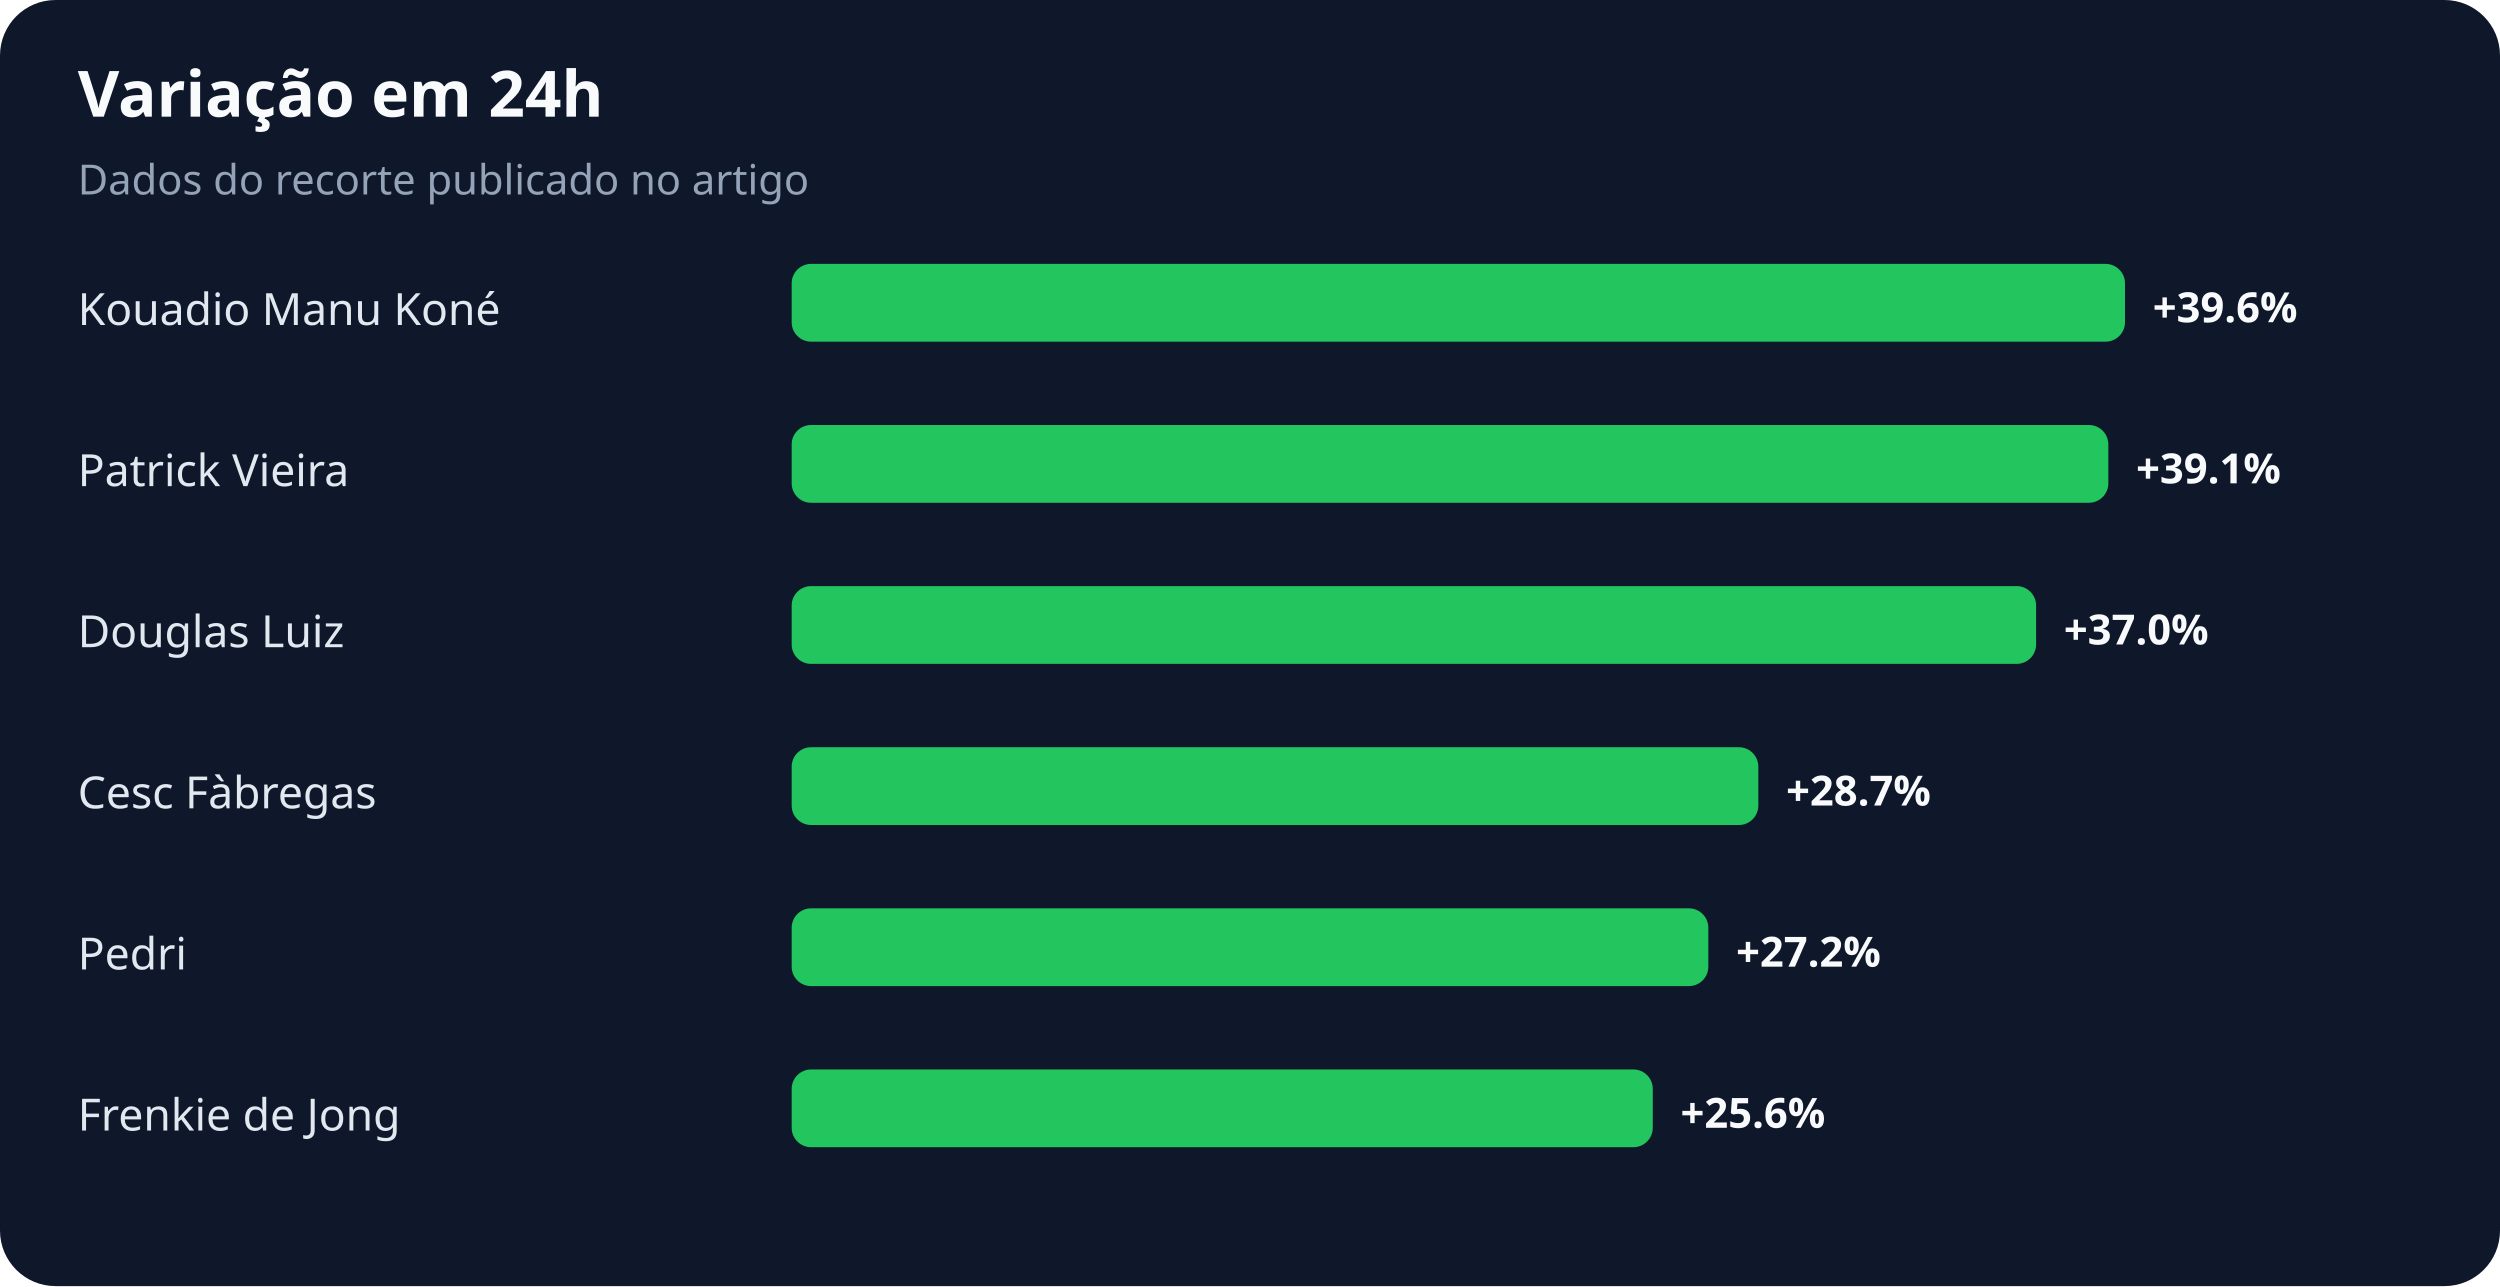
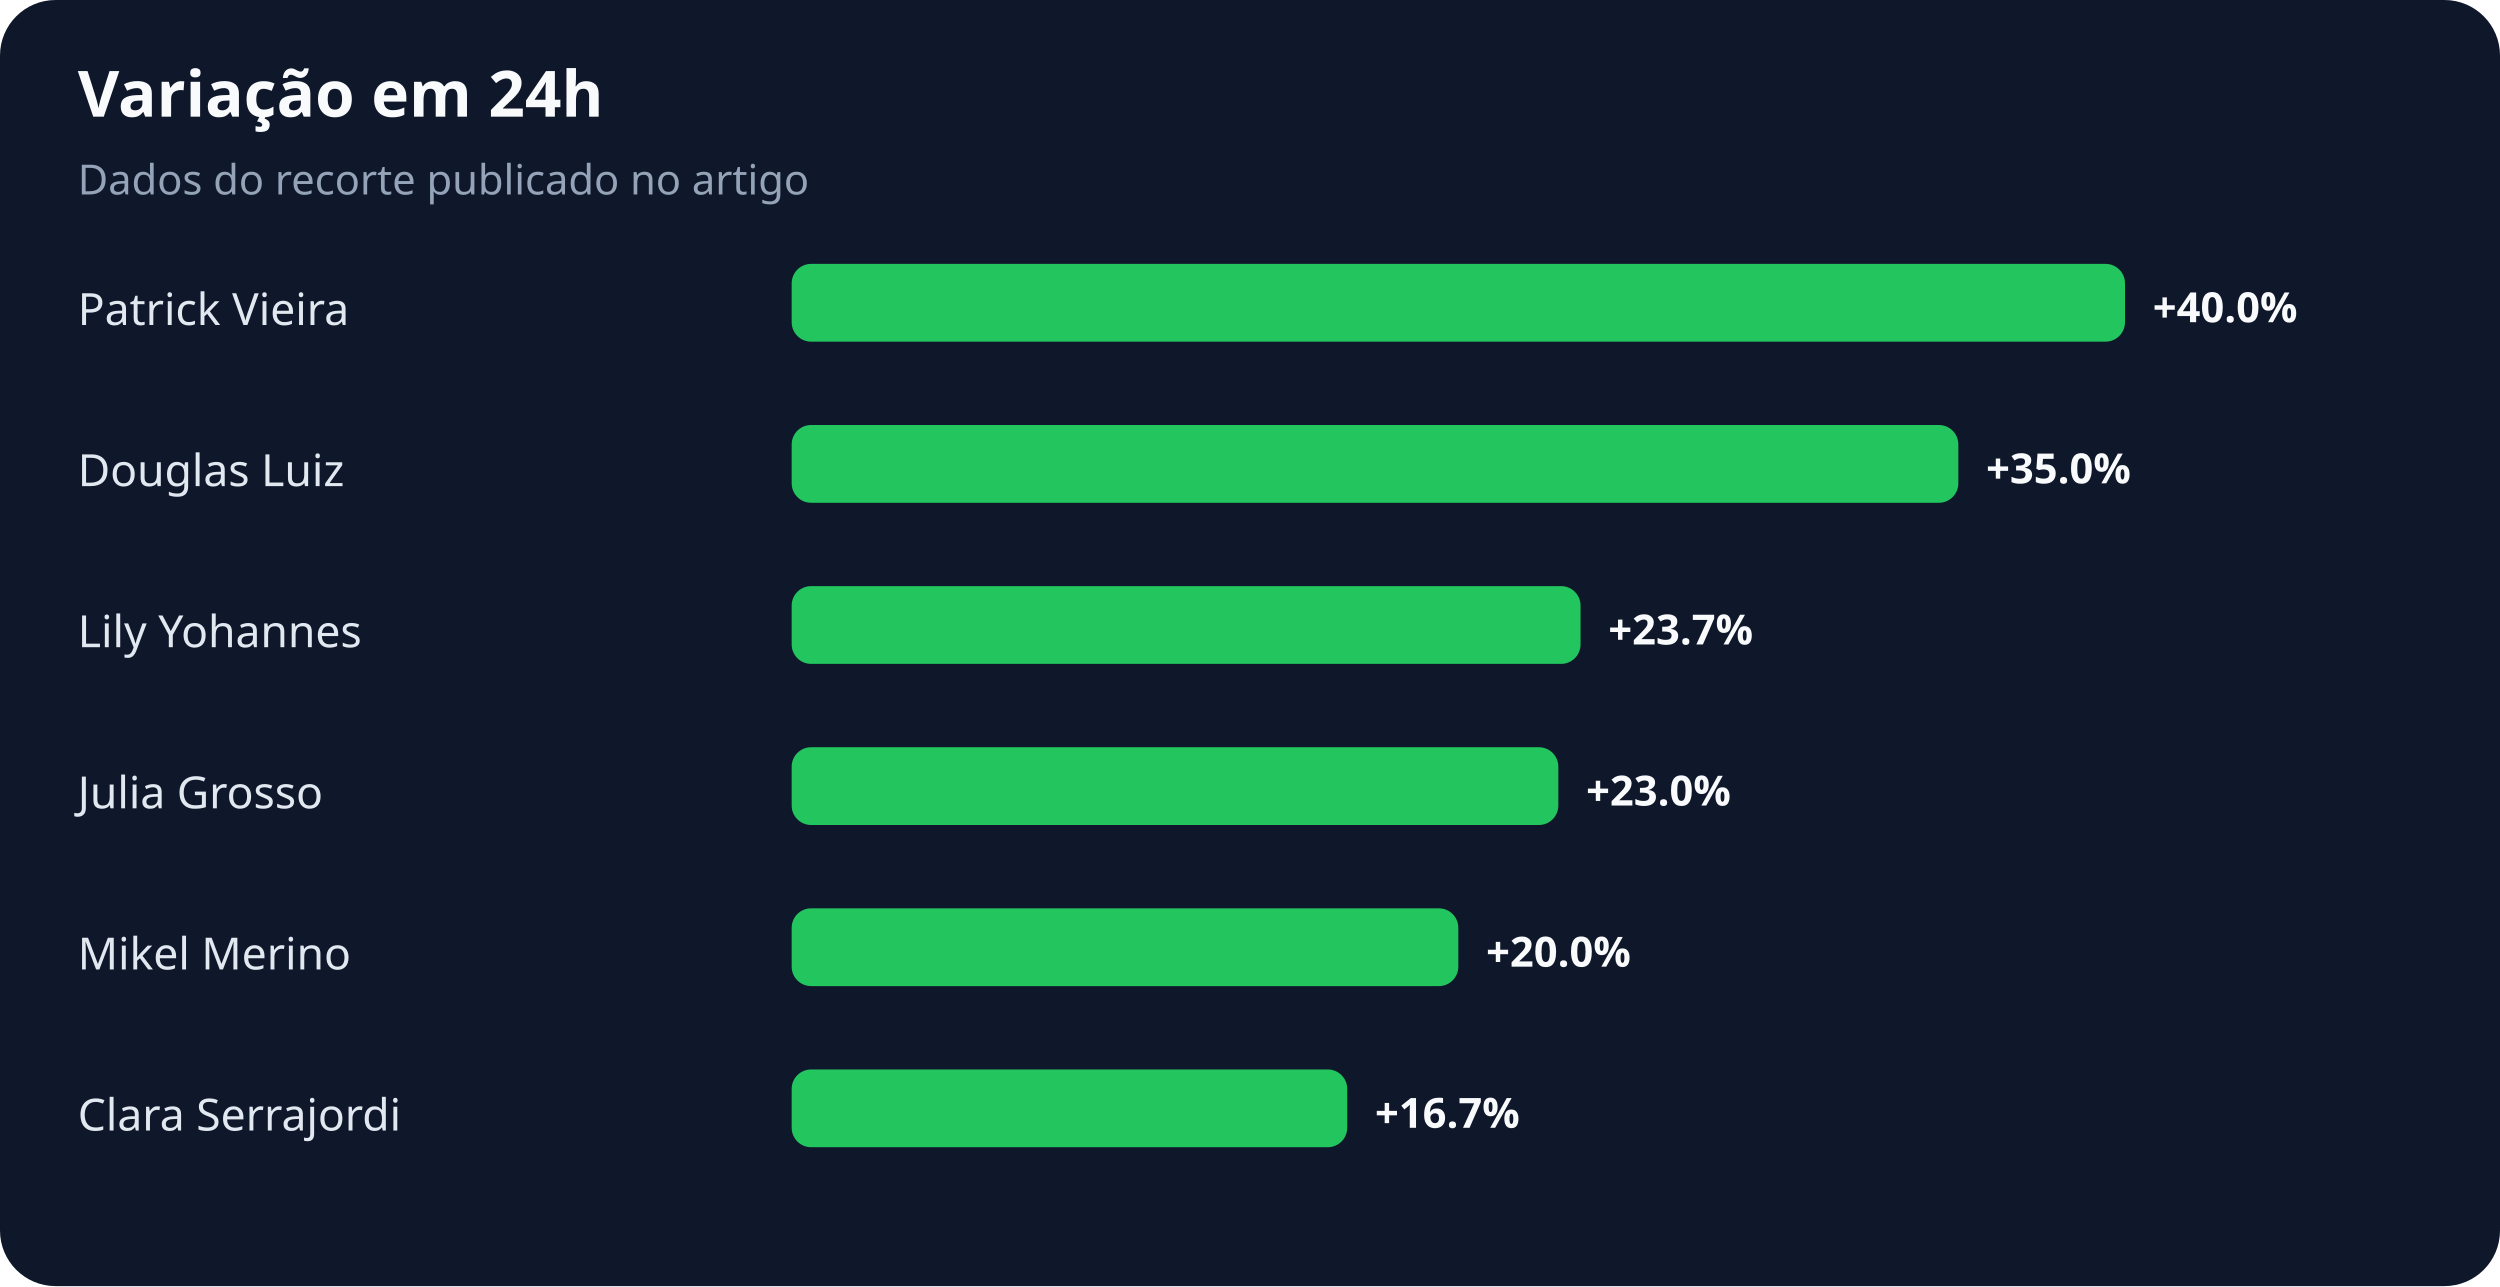
<svg xmlns="http://www.w3.org/2000/svg" width="900" height="463" viewBox="0 0 900 463" role="img" aria-labelledby="title desc">
  <rect width="100%" height="100%" rx="20" fill="#0f172a" />
  <text x="28" y="42" fill="#f8fafc" font-family="system-ui,sans-serif" font-size="23" font-weight="700">Variação em 24h</text>
  <text x="28" y="70" fill="#94a3b8" font-family="system-ui,sans-serif" font-size="15">Dados do recorte publicado no artigo</text>
-   <text x="28" y="117" fill="#e2e8f0" font-family="system-ui,sans-serif" font-size="16">Kouadio Manu Koné</text>
+   <text x="28" y="117" fill="#e2e8f0" font-family="system-ui,sans-serif" font-size="16">Patrick Vieira</text>
  <rect x="285" y="95" width="480" height="28" rx="7" fill="#22c55e" />
-   <text x="775" y="116" fill="#f8fafc" font-family="system-ui,sans-serif" font-size="15" font-weight="700">+39.6%</text>
-   <text x="28" y="175" fill="#e2e8f0" font-family="system-ui,sans-serif" font-size="16">Patrick Vieira</text>
-   <rect x="285" y="153" width="474" height="28" rx="7" fill="#22c55e" />
-   <text x="769" y="174" fill="#f8fafc" font-family="system-ui,sans-serif" font-size="15" font-weight="700">+39.1%</text>
-   <text x="28" y="233" fill="#e2e8f0" font-family="system-ui,sans-serif" font-size="16">Douglas Luiz</text>
-   <rect x="285" y="211" width="448" height="28" rx="7" fill="#22c55e" />
-   <text x="743" y="232" fill="#f8fafc" font-family="system-ui,sans-serif" font-size="15" font-weight="700">+37.0%</text>
-   <text x="28" y="291" fill="#e2e8f0" font-family="system-ui,sans-serif" font-size="16">Cesc Fàbregas</text>
-   <rect x="285" y="269" width="348" height="28" rx="7" fill="#22c55e" />
-   <text x="643" y="290" fill="#f8fafc" font-family="system-ui,sans-serif" font-size="15" font-weight="700">+28.7%</text>
-   <text x="28" y="349" fill="#e2e8f0" font-family="system-ui,sans-serif" font-size="16">Pedri</text>
-   <rect x="285" y="327" width="330" height="28" rx="7" fill="#22c55e" />
-   <text x="625" y="348" fill="#f8fafc" font-family="system-ui,sans-serif" font-size="15" font-weight="700">+27.2%</text>
-   <text x="28" y="407" fill="#e2e8f0" font-family="system-ui,sans-serif" font-size="16">Frenkie de Jong</text>
-   <rect x="285" y="385" width="310" height="28" rx="7" fill="#22c55e" />
-   <text x="605" y="406" fill="#f8fafc" font-family="system-ui,sans-serif" font-size="15" font-weight="700">+25.6%</text>
+   <text x="775" y="116" fill="#f8fafc" font-family="system-ui,sans-serif" font-size="15" font-weight="700">+40.0%</text>
+   <text x="28" y="175" fill="#e2e8f0" font-family="system-ui,sans-serif" font-size="16">Douglas Luiz</text>
+   <rect x="285" y="153" width="420" height="28" rx="7" fill="#22c55e" />
+   <text x="715" y="174" fill="#f8fafc" font-family="system-ui,sans-serif" font-size="15" font-weight="700">+35.0%</text>
+   <text x="28" y="233" fill="#e2e8f0" font-family="system-ui,sans-serif" font-size="16">Lily Yohannes</text>
+   <rect x="285" y="211" width="284" height="28" rx="7" fill="#22c55e" />
+   <text x="579" y="232" fill="#f8fafc" font-family="system-ui,sans-serif" font-size="15" font-weight="700">+23.7%</text>
+   <text x="28" y="291" fill="#e2e8f0" font-family="system-ui,sans-serif" font-size="16">Julia Grosso</text>
+   <rect x="285" y="269" width="276" height="28" rx="7" fill="#22c55e" />
+   <text x="571" y="290" fill="#f8fafc" font-family="system-ui,sans-serif" font-size="15" font-weight="700">+23.0%</text>
+   <text x="28" y="349" fill="#e2e8f0" font-family="system-ui,sans-serif" font-size="16">Mikel Merino</text>
+   <rect x="285" y="327" width="240" height="28" rx="7" fill="#22c55e" />
+   <text x="535" y="348" fill="#f8fafc" font-family="system-ui,sans-serif" font-size="15" font-weight="700">+20.0%</text>
+   <text x="28" y="407" fill="#e2e8f0" font-family="system-ui,sans-serif" font-size="16">Clara Serrajordi</text>
+   <rect x="285" y="385" width="200" height="28" rx="7" fill="#22c55e" />
+   <text x="495" y="406" fill="#f8fafc" font-family="system-ui,sans-serif" font-size="15" font-weight="700">+16.7%</text>
</svg>
